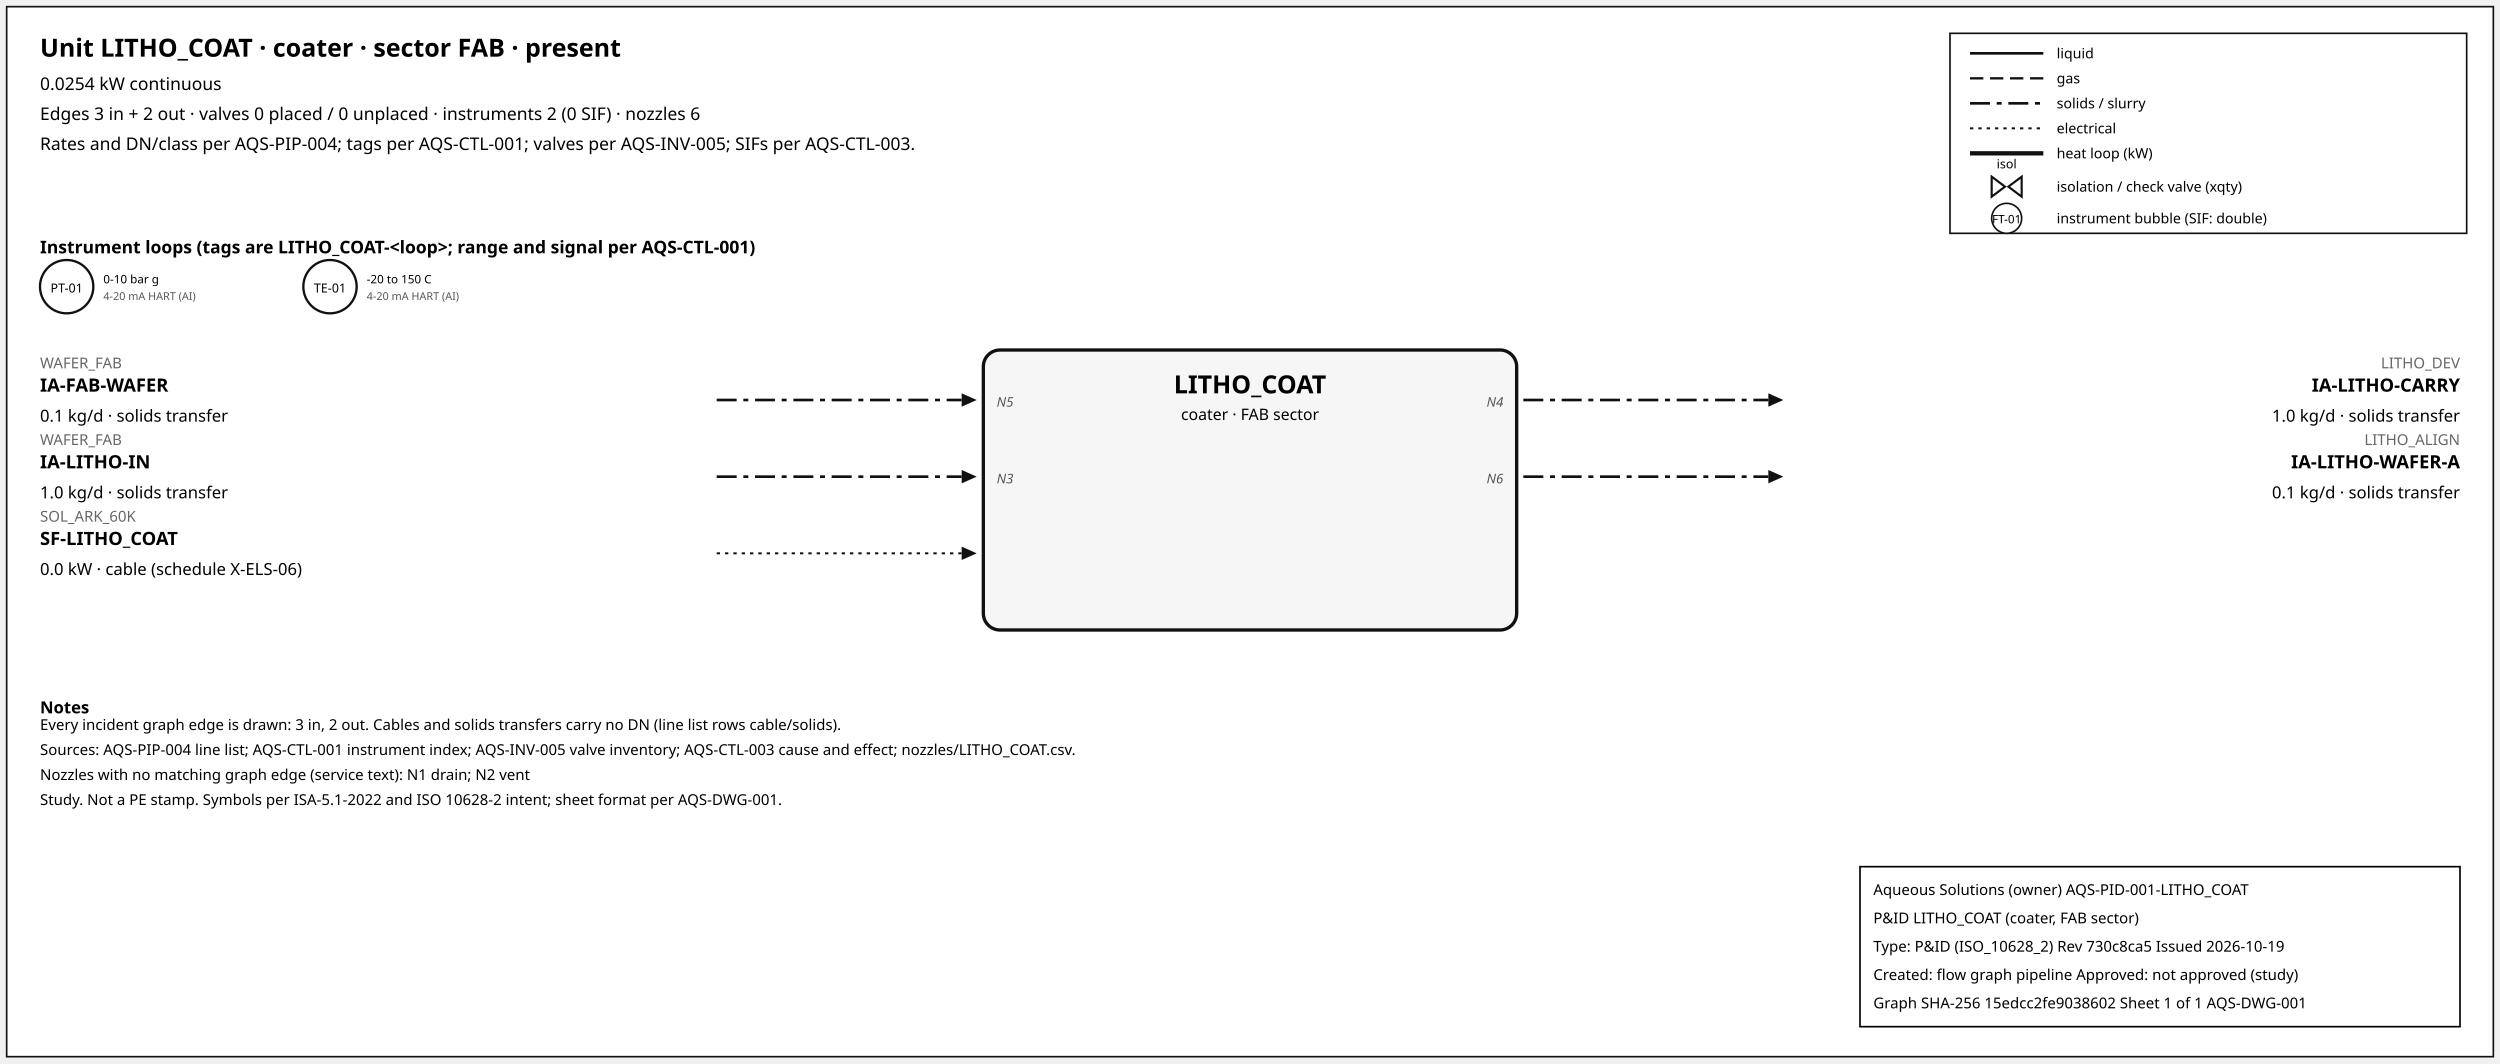
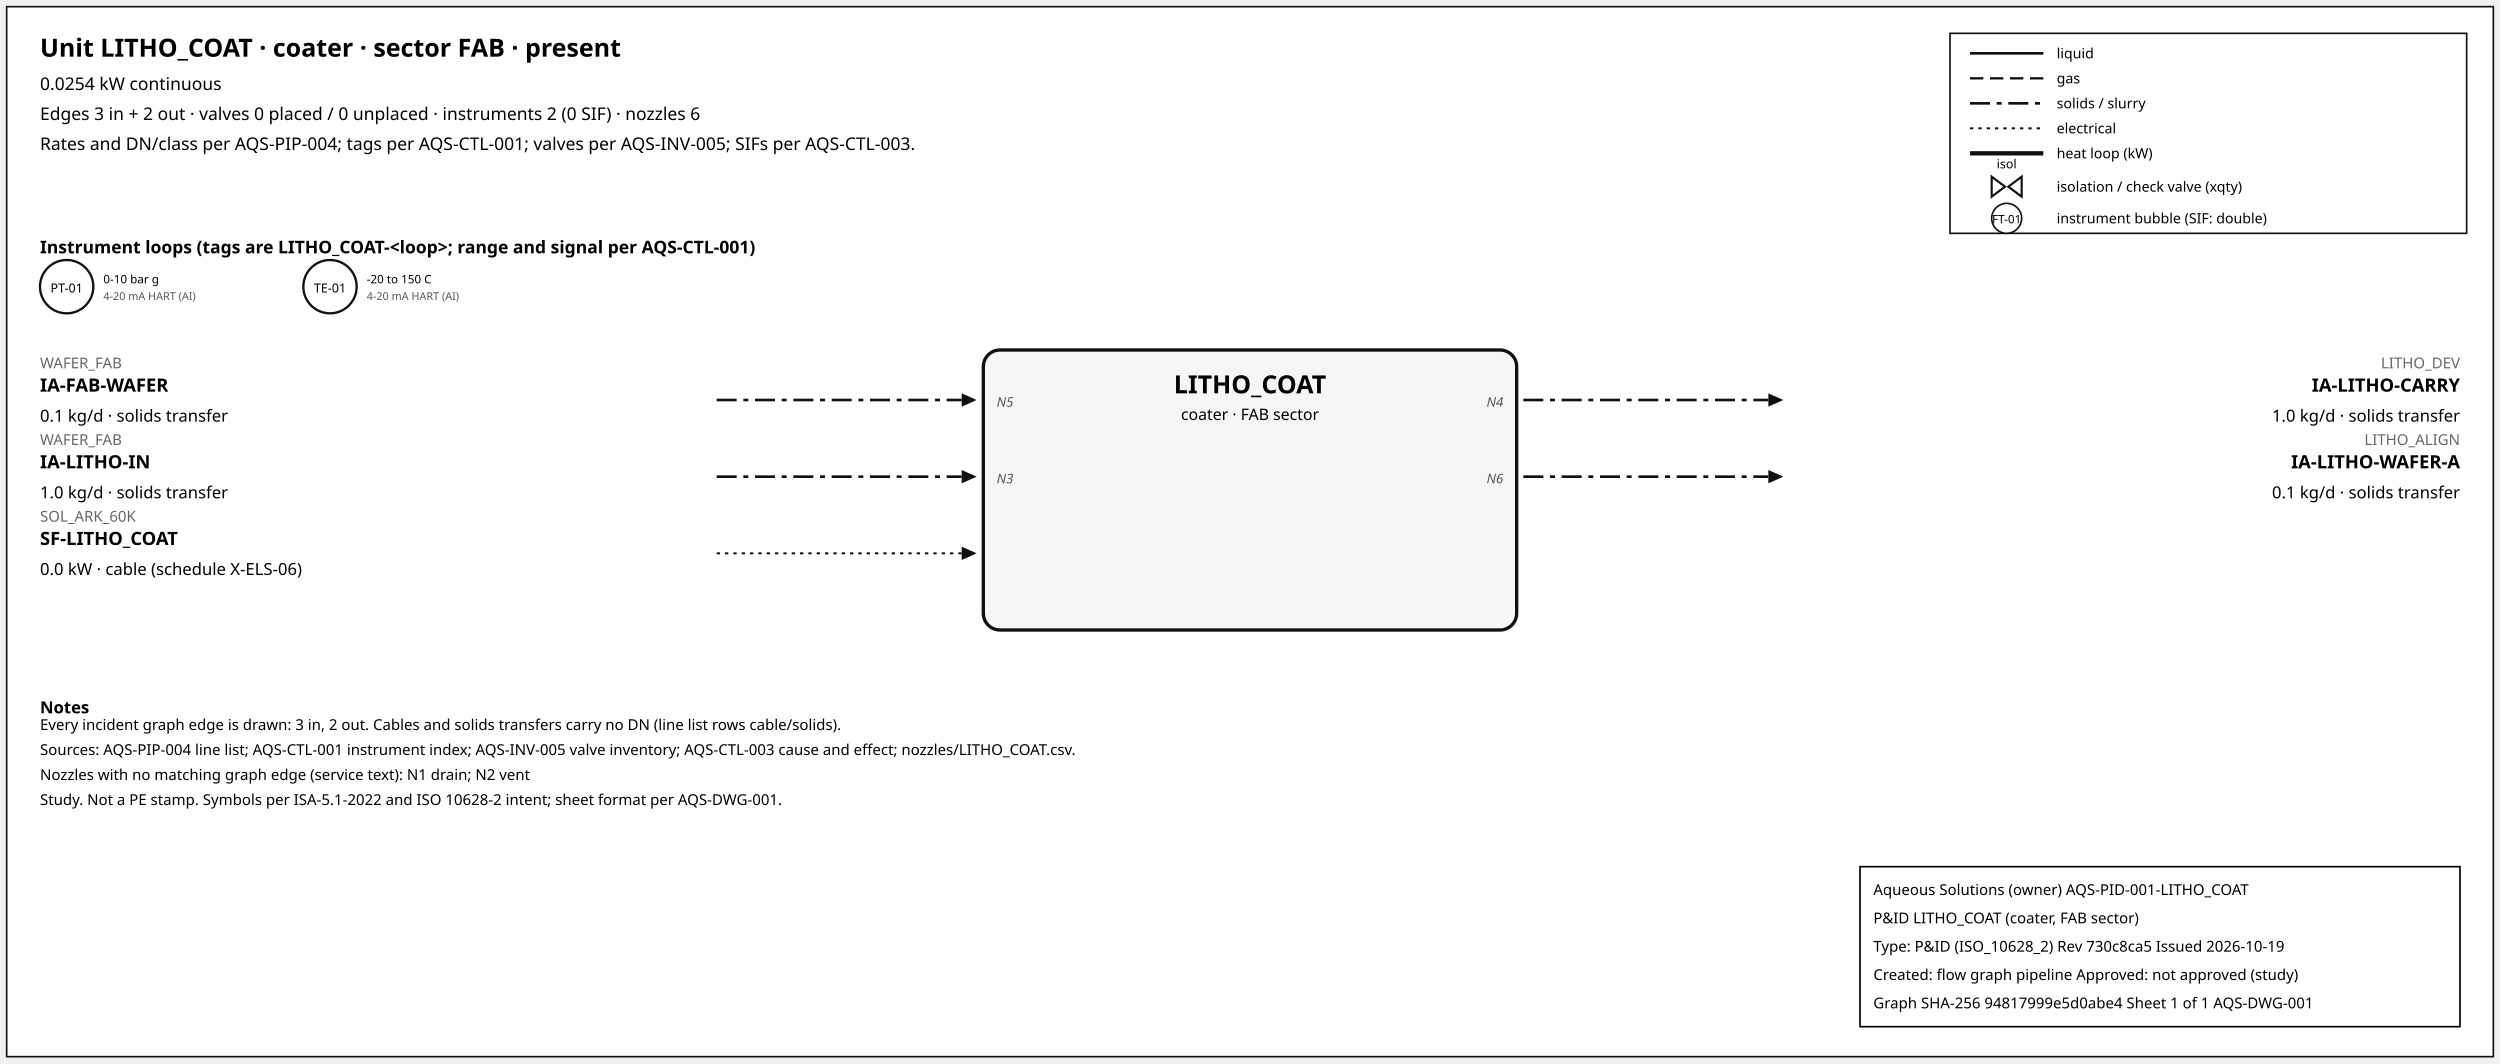
<svg xmlns="http://www.w3.org/2000/svg" width="1500" height="638" font-family="sans-serif">
  <rect x="4" y="4" width="1492" height="630" fill="white" stroke="#111" />
  <text x="24" y="34" font-size="15" font-weight="600">Unit LITHO_COAT · coater · sector FAB · present</text>
  <text x="24" y="54" font-size="10.5">0.0254 kW continuous</text>
  <text x="24" y="72" font-size="10.5">Edges 3 in + 2 out · valves 0 placed / 0 unplaced · instruments 2 (0 SIF) · nozzles 6</text>
  <text x="24" y="90" font-size="10.5">Rates and DN/class per AQS-PIP-004; tags per AQS-CTL-001; valves per AQS-INV-005; SIFs per AQS-CTL-003.</text>
  <rect x="1170" y="20" width="310" height="120" fill="white" stroke="#111" />
  <line x1="1182" y1="32" x2="1226" y2="32" stroke="#111" stroke-width="1.6" />
  <text x="1234" y="35" font-size="8.5">liquid</text>
  <line x1="1182" y1="47" x2="1226" y2="47" stroke="#111" stroke-width="1.4" stroke-dasharray="8,4" />
  <text x="1234" y="50" font-size="8.5">gas</text>
  <line x1="1182" y1="62" x2="1226" y2="62" stroke="#111" stroke-width="1.6" stroke-dasharray="12,4,3,4" />
  <text x="1234" y="65" font-size="8.5">solids / slurry</text>
  <line x1="1182" y1="77" x2="1226" y2="77" stroke="#111" stroke-width="1.2" stroke-dasharray="2,3" />
  <text x="1234" y="80" font-size="8.5">electrical</text>
  <line x1="1182" y1="92" x2="1226" y2="92" stroke="#111" stroke-width="2.6" />
  <text x="1234" y="95" font-size="8.5">heat loop (kW)</text>
  <path d="M 1195.0,106 L 1203.0,112 L 1195.0,118 Z M 1213.0,106 L 1205.0,112 L 1213.0,118 Z" fill="white" stroke="#111" stroke-width="1.3" />
  <text x="1204.0" y="101.0" font-size="7.5" text-anchor="middle">isol</text>
  <text x="1234" y="115" font-size="8.5">isolation / check valve (xqty)</text>
  <circle cx="1204" cy="131" r="9" fill="white" stroke="#111" />
  <text x="1204" y="134" font-size="7" text-anchor="middle">FT-01</text>
  <text x="1234" y="134" font-size="8.5">instrument bubble (SIF: double)</text>
  <text x="24" y="152" font-size="10.5" font-weight="600">Instrument loops (tags are LITHO_COAT-&lt;loop&gt;; range and signal per AQS-CTL-001)</text>
  <circle cx="40" cy="172" r="16" fill="white" stroke="#111" stroke-width="1.4" />
  <text x="40" y="175.5" font-size="7.5" text-anchor="middle">PT-01</text>
  <text x="62" y="170" font-size="7">0-10 bar g</text>
  <text x="62" y="180" font-size="6.5" fill="#555">4-20 mA HART (AI)</text>
  <circle cx="198" cy="172" r="16" fill="white" stroke="#111" stroke-width="1.4" />
  <text x="198" y="175.5" font-size="7.5" text-anchor="middle">TE-01</text>
  <text x="220" y="170" font-size="7">-20 to 150 C</text>
  <text x="220" y="180" font-size="6.5" fill="#555">4-20 mA HART (AI)</text>
  <rect x="590" y="210" width="320" height="168" rx="10" fill="#f6f6f6" stroke="#111" stroke-width="2" />
  <text x="750.0" y="236" font-size="15" font-weight="700" text-anchor="middle">LITHO_COAT</text>
  <text x="750.0" y="252" font-size="9.5" text-anchor="middle">coater · FAB sector</text>
  <line x1="430" y1="240" x2="577" y2="240" stroke="#111" stroke-width="1.6" stroke-dasharray="12,4,3,4" class="edge-in" />
  <polygon points="586,240 577,236 577,244" fill="#111" />
  <text x="24" y="221" font-size="9" fill="#666" text-anchor="start">WAFER_FAB</text>
  <text x="24" y="235" font-size="11" font-weight="600" text-anchor="start">IA-FAB-WAFER</text>
  <text x="24" y="253" font-size="10" text-anchor="start">0.1 kg/d · solids transfer</text>
  <text x="598" y="244" font-size="8" font-style="italic" fill="#555" text-anchor="start">N5</text>
  <line x1="430" y1="286" x2="577" y2="286" stroke="#111" stroke-width="1.6" stroke-dasharray="12,4,3,4" class="edge-in" />
  <polygon points="586,286 577,282 577,290" fill="#111" />
  <text x="24" y="267" font-size="9" fill="#666" text-anchor="start">WAFER_FAB</text>
  <text x="24" y="281" font-size="11" font-weight="600" text-anchor="start">IA-LITHO-IN</text>
  <text x="24" y="299" font-size="10" text-anchor="start">1.0 kg/d · solids transfer</text>
  <text x="598" y="290" font-size="8" font-style="italic" fill="#555" text-anchor="start">N3</text>
  <line x1="430" y1="332" x2="577" y2="332" stroke="#111" stroke-width="1.2" stroke-dasharray="2,3" class="edge-in" />
  <polygon points="586,332 577,328 577,336" fill="#111" />
  <text x="24" y="313" font-size="9" fill="#666" text-anchor="start">SOL_ARK_60K</text>
  <text x="24" y="327" font-size="11" font-weight="600" text-anchor="start">SF-LITHO_COAT</text>
  <text x="24" y="345" font-size="10" text-anchor="start">0.0 kW · cable (schedule X-ELS-06)</text>
  <line x1="914" y1="240" x2="1061" y2="240" stroke="#111" stroke-width="1.6" stroke-dasharray="12,4,3,4" class="edge-out" />
  <polygon points="1070,240 1061,236 1061,244" fill="#111" />
  <text x="1476" y="221" font-size="9" fill="#666" text-anchor="end">LITHO_DEV</text>
  <text x="1476" y="235" font-size="11" font-weight="600" text-anchor="end">IA-LITHO-CARRY</text>
  <text x="1476" y="253" font-size="10" text-anchor="end">1.0 kg/d · solids transfer</text>
  <text x="902" y="244" font-size="8" font-style="italic" fill="#555" text-anchor="end">N4</text>
  <line x1="914" y1="286" x2="1061" y2="286" stroke="#111" stroke-width="1.6" stroke-dasharray="12,4,3,4" class="edge-out" />
  <polygon points="1070,286 1061,282 1061,290" fill="#111" />
  <text x="1476" y="267" font-size="9" fill="#666" text-anchor="end">LITHO_ALIGN</text>
  <text x="1476" y="281" font-size="11" font-weight="600" text-anchor="end">IA-LITHO-WAFER-A</text>
  <text x="1476" y="299" font-size="10" text-anchor="end">0.1 kg/d · solids transfer</text>
  <text x="902" y="290" font-size="8" font-style="italic" fill="#555" text-anchor="end">N6</text>
  <text x="24" y="428" font-size="10" font-weight="600">Notes</text>
  <text x="24" y="438" font-size="9">Every incident graph edge is drawn: 3 in, 2 out. Cables and solids transfers carry no DN (line list rows cable/solids).</text>
  <text x="24" y="453" font-size="9">Sources: AQS-PIP-004 line list; AQS-CTL-001 instrument index; AQS-INV-005 valve inventory; AQS-CTL-003 cause and effect; nozzles/LITHO_COAT.csv.</text>
  <text x="24" y="468" font-size="9">Nozzles with no matching graph edge (service text): N1 drain; N2 vent</text>
  <text x="24" y="483" font-size="9">Study. Not a PE stamp. Symbols per ISA-5.1-2022 and ISO 10628-2 intent; sheet format per AQS-DWG-001.</text>
  <g id="aqs-title-block">
    <rect x="1116" y="520" width="360" height="96" fill="white" stroke="black" stroke-width="1" />
    <text x="1124" y="537" font-size="9">Aqueous Solutions (owner)   AQS-PID-001-LITHO_COAT</text>
    <text x="1124" y="554" font-size="9">P&amp;ID LITHO_COAT (coater, FAB sector)</text>
    <text x="1124" y="571" font-size="9">Type: P&amp;ID (ISO_10628_2)   Rev 730c8ca5   Issued 2026-10-19</text>
    <text x="1124" y="588" font-size="9">Created: flow graph pipeline   Approved: not approved (study)</text>
-     <text x="1124" y="605" font-size="9">Graph SHA-256 15edcc2fe9038602   Sheet 1 of 1   AQS-DWG-001</text>
+     <text x="1124" y="605" font-size="9">Graph SHA-256 94817999e5d0abe4   Sheet 1 of 1   AQS-DWG-001</text>
  </g>
</svg>
